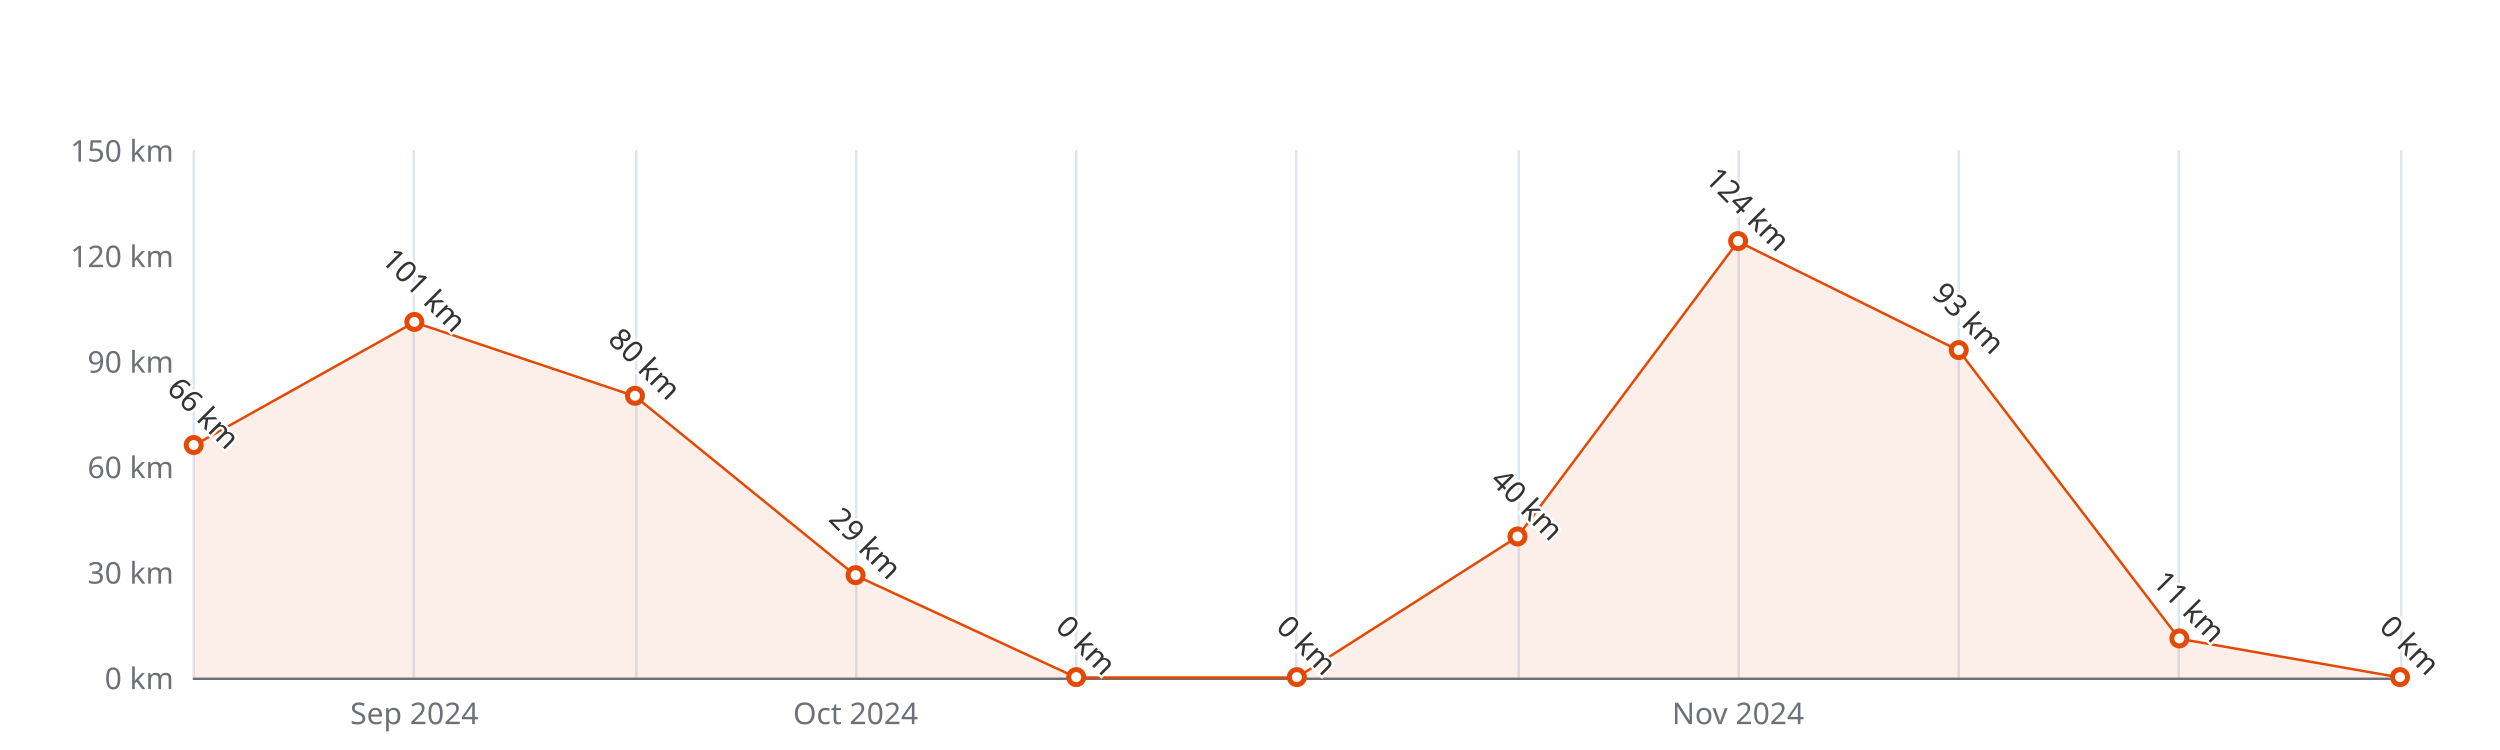
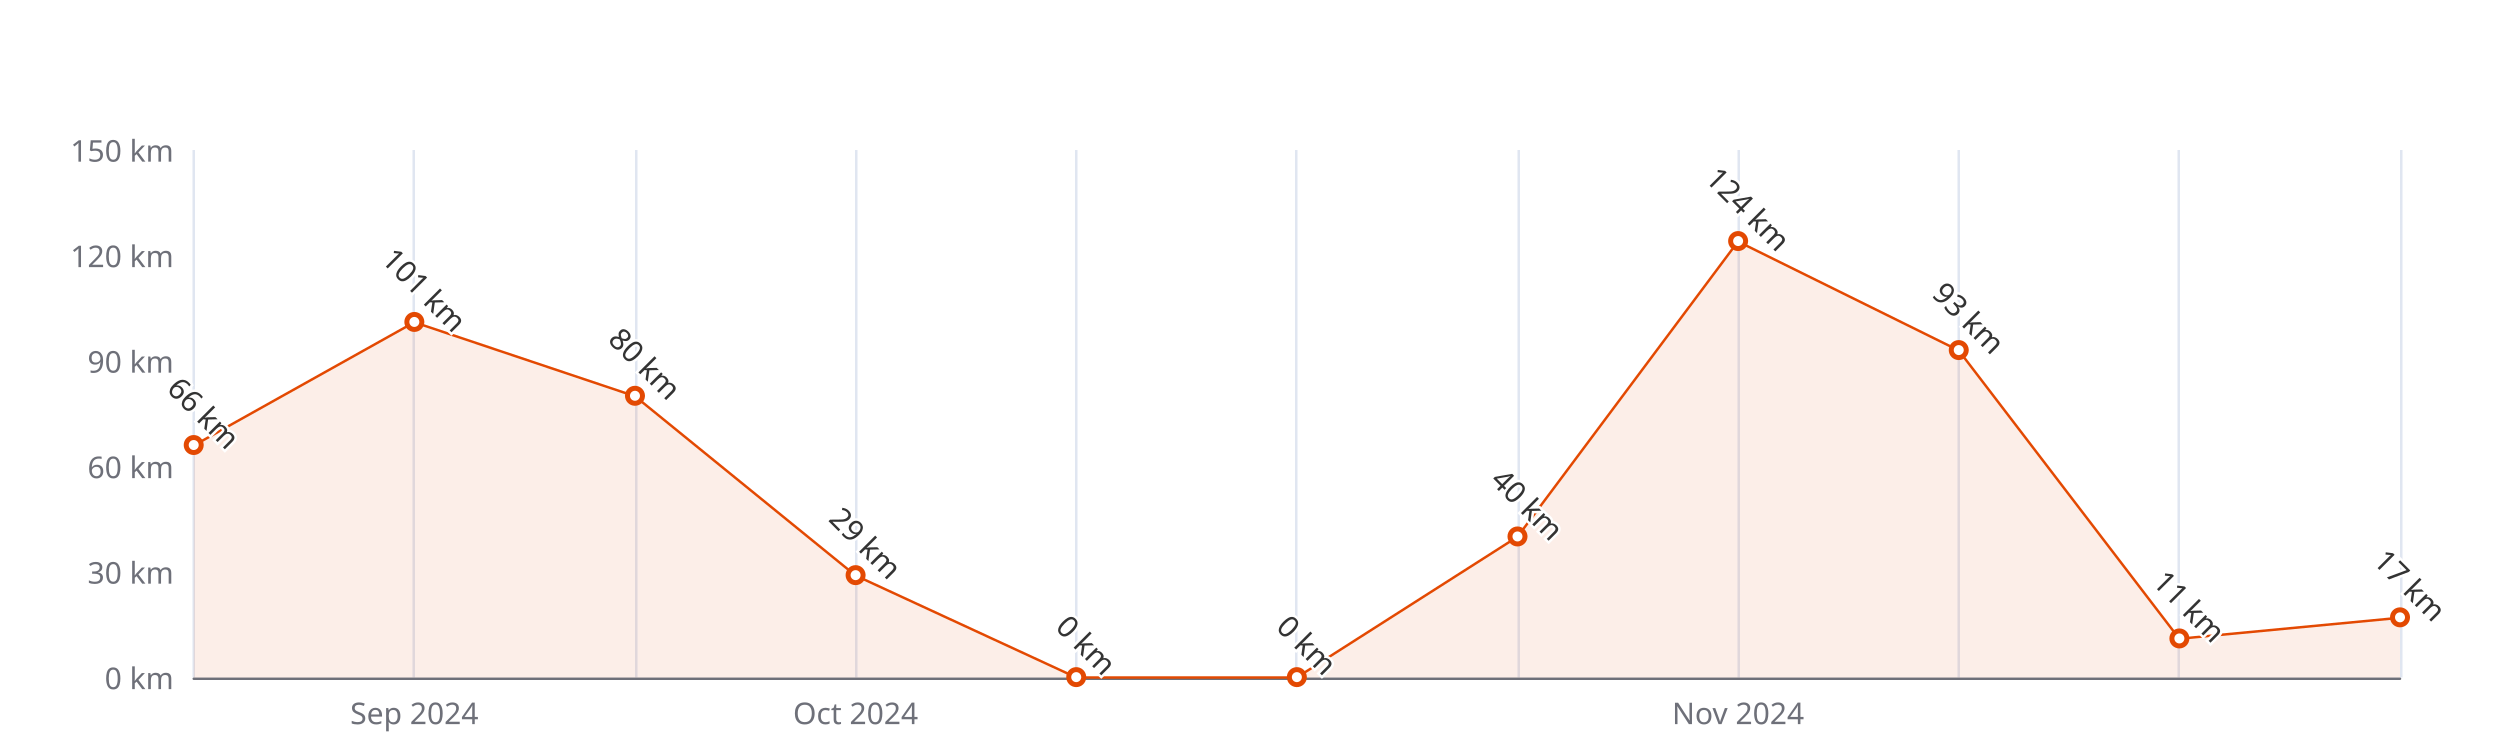
<svg xmlns="http://www.w3.org/2000/svg" width="1000" height="300" version="1.1" baseProfile="full" viewBox="0 0 1000 300">
  <rect width="1000" height="300" x="0" y="0" id="0" fill="#ffffff" />
  <path d="M77.5 60L77.5 271" fill="none" stroke="#E0E6F1" />
  <path d="M165.5 60L165.5 271" fill="none" stroke="#E0E6F1" />
  <path d="M254.5 60L254.5 271" fill="none" stroke="#E0E6F1" />
  <path d="M342.5 60L342.5 271" fill="none" stroke="#E0E6F1" />
  <path d="M430.5 60L430.5 271" fill="none" stroke="#E0E6F1" />
  <path d="M518.5 60L518.5 271" fill="none" stroke="#E0E6F1" />
  <path d="M607.5 60L607.5 271" fill="none" stroke="#E0E6F1" />
  <path d="M695.5 60L695.5 271" fill="none" stroke="#E0E6F1" />
  <path d="M783.5 60L783.5 271" fill="none" stroke="#E0E6F1" />
  <path d="M871.5 60L871.5 271" fill="none" stroke="#E0E6F1" />
  <path d="M960.5 60L960.5 271" fill="none" stroke="#E0E6F1" />
  <path d="M77.5 271.5L960 271.5" fill="none" stroke="#6E7079" stroke-linecap="round" />
  <text dominant-baseline="central" text-anchor="end" style="font-size:12px;font-family:sans-serif;" xml:space="preserve" transform="translate(69.48 271)" fill="#6E7079">0 km</text>
  <text dominant-baseline="central" text-anchor="end" style="font-size:12px;font-family:sans-serif;" xml:space="preserve" transform="translate(69.48 228.8)" fill="#6E7079">30 km</text>
  <text dominant-baseline="central" text-anchor="end" style="font-size:12px;font-family:sans-serif;" xml:space="preserve" transform="translate(69.48 186.6)" fill="#6E7079">60 km</text>
  <text dominant-baseline="central" text-anchor="end" style="font-size:12px;font-family:sans-serif;" xml:space="preserve" transform="translate(69.48 144.4)" fill="#6E7079">90 km</text>
  <text dominant-baseline="central" text-anchor="end" style="font-size:12px;font-family:sans-serif;" xml:space="preserve" transform="translate(69.48 102.2)" fill="#6E7079">120 km</text>
  <text dominant-baseline="central" text-anchor="end" style="font-size:12px;font-family:sans-serif;" xml:space="preserve" transform="translate(69.48 60)" fill="#6E7079">150 km</text>
  <text dominant-baseline="central" text-anchor="middle" style="font-size:12px;font-family:sans-serif;" xml:space="preserve" y="6" transform="translate(165.732 279)" fill="#6E7079">Sep 2024</text>
  <text dominant-baseline="central" text-anchor="middle" style="font-size:12px;font-family:sans-serif;" xml:space="preserve" y="6" transform="translate(342.236 279)" fill="#6E7079">Oct 2024</text>
  <text dominant-baseline="central" text-anchor="middle" style="font-size:12px;font-family:sans-serif;" xml:space="preserve" y="6" transform="translate(695.244 279)" fill="#6E7079">Nov 2024</text>
  <g clip-path="url(#zr5-c0)">
-     <path d="M77.5 178.2L165.7 128.9L254 158.5L342.2 230.2L430.5 271L518.7 271L607 214.7L695.2 96.6L783.5 140.2L871.7 255.5L960 271L871.7 271L783.5 271L695.2 271L607 271L518.7 271L430.5 271L342.2 271L254 271L165.7 271L77.5 271Z" fill="rgb(227,73,2)" fill-opacity="0.09" />
-     <path d="M77.5 178.2L165.7 128.9L254 158.5L342.2 230.2L430.5 271L518.7 271L607 214.7L695.2 96.6L783.5 140.2L871.7 255.5L960 271" fill="none" stroke="#E34902" stroke-linejoin="bevel" />
+     <path d="M77.5 178.2L165.7 128.9L254 158.5L342.2 230.2L430.5 271L518.7 271L607 214.7L695.2 96.6L783.5 140.2L871.7 255.5L960 247.1L960 271L871.7 271L783.5 271L695.2 271L607 271L518.7 271L430.5 271L342.2 271L254 271L165.7 271L77.5 271Z" fill="rgb(227,73,2)" fill-opacity="0.09" />
+     <path d="M77.5 178.2L165.7 128.9L254 158.5L342.2 230.2L430.5 271L518.7 271L607 214.7L695.2 96.6L783.5 140.2L871.7 255.5L960 247.1" fill="none" stroke="#E34902" stroke-linejoin="bevel" />
  </g>
  <path d="M1 0A1 1 0 1 1 1 -0.1A1 1 0 0 1 1 0" transform="matrix(3,0,0,3,77.48,178.16)" fill="#fff" stroke="#E34902" stroke-width="0.667" />
  <path d="M1 0A1 1 0 1 1 1 -0.1A1 1 0 0 1 1 0" transform="matrix(3,0,0,3,165.732,128.9267)" fill="#fff" stroke="#E34902" stroke-width="0.667" />
  <path d="M1 0A1 1 0 1 1 1 -0.1A1 1 0 0 1 1 0" transform="matrix(3,0,0,3,253.984,158.4667)" fill="#fff" stroke="#E34902" stroke-width="0.667" />
  <path d="M1 0A1 1 0 1 1 1 -0.1A1 1 0 0 1 1 0" transform="matrix(3,0,0,3,342.236,230.2067)" fill="#fff" stroke="#E34902" stroke-width="0.667" />
  <path d="M1 0A1 1 0 1 1 1 -0.1A1 1 0 0 1 1 0" transform="matrix(3,0,0,3,430.488,271)" fill="#fff" stroke="#E34902" stroke-width="0.667" />
  <path d="M1 0A1 1 0 1 1 1 -0.1A1 1 0 0 1 1 0" transform="matrix(3,0,0,3,518.74,271)" fill="#fff" stroke="#E34902" stroke-width="0.667" />
  <path d="M1 0A1 1 0 1 1 1 -0.1A1 1 0 0 1 1 0" transform="matrix(3,0,0,3,606.992,214.7333)" fill="#fff" stroke="#E34902" stroke-width="0.667" />
  <path d="M1 0A1 1 0 1 1 1 -0.1A1 1 0 0 1 1 0" transform="matrix(3,0,0,3,695.244,96.5733)" fill="#fff" stroke="#E34902" stroke-width="0.667" />
  <path d="M1 0A1 1 0 1 1 1 -0.1A1 1 0 0 1 1 0" transform="matrix(3,0,0,3,783.496,140.18)" fill="#fff" stroke="#E34902" stroke-width="0.667" />
  <path d="M1 0A1 1 0 1 1 1 -0.1A1 1 0 0 1 1 0" transform="matrix(3,0,0,3,871.748,255.5267)" fill="#fff" stroke="#E34902" stroke-width="0.667" />
-   <path d="M1 0A1 1 0 1 1 1 -0.1A1 1 0 0 1 1 0" transform="matrix(3,0,0,3,960,271)" fill="#fff" stroke="#E34902" stroke-width="0.667" />
+   <path d="M1 0A1 1 0 1 1 1 -0.1A1 1 0 0 1 1 0" transform="matrix(3,0,0,3,960,247.0867)" fill="#fff" stroke="#E34902" stroke-width="0.667" />
  <text dominant-baseline="central" text-anchor="middle" style="font-size:12px;font-family:sans-serif;" xml:space="preserve" y="-6" transform="matrix(0.707,0.707,-0.707,0.707,77.48,169.16)" fill="#333" stroke="rgb(255,255,255)" stroke-width="2" paint-order="stroke" stroke-miterlimit="2">66 km</text>
  <text dominant-baseline="central" text-anchor="middle" style="font-size:12px;font-family:sans-serif;" xml:space="preserve" y="-6" transform="matrix(0.707,0.707,-0.707,0.707,165.732,119.9267)" fill="#333" stroke="rgb(255,255,255)" stroke-width="2" paint-order="stroke" stroke-miterlimit="2">101 km</text>
  <text dominant-baseline="central" text-anchor="middle" style="font-size:12px;font-family:sans-serif;" xml:space="preserve" y="-6" transform="matrix(0.707,0.707,-0.707,0.707,253.984,149.4667)" fill="#333" stroke="rgb(255,255,255)" stroke-width="2" paint-order="stroke" stroke-miterlimit="2">80 km</text>
  <text dominant-baseline="central" text-anchor="middle" style="font-size:12px;font-family:sans-serif;" xml:space="preserve" y="-6" transform="matrix(0.707,0.707,-0.707,0.707,342.236,221.2067)" fill="#333" stroke="rgb(255,255,255)" stroke-width="2" paint-order="stroke" stroke-miterlimit="2">29 km</text>
  <text dominant-baseline="central" text-anchor="middle" style="font-size:12px;font-family:sans-serif;" xml:space="preserve" y="-6" transform="matrix(0.707,0.707,-0.707,0.707,430.488,262)" fill="#333" stroke="rgb(255,255,255)" stroke-width="2" paint-order="stroke" stroke-miterlimit="2">0 km</text>
  <text dominant-baseline="central" text-anchor="middle" style="font-size:12px;font-family:sans-serif;" xml:space="preserve" y="-6" transform="matrix(0.707,0.707,-0.707,0.707,518.74,262)" fill="#333" stroke="rgb(255,255,255)" stroke-width="2" paint-order="stroke" stroke-miterlimit="2">0 km</text>
  <text dominant-baseline="central" text-anchor="middle" style="font-size:12px;font-family:sans-serif;" xml:space="preserve" y="-6" transform="matrix(0.707,0.707,-0.707,0.707,606.992,205.7333)" fill="#333" stroke="rgb(255,255,255)" stroke-width="2" paint-order="stroke" stroke-miterlimit="2">40 km</text>
  <text dominant-baseline="central" text-anchor="middle" style="font-size:12px;font-family:sans-serif;" xml:space="preserve" y="-6" transform="matrix(0.707,0.707,-0.707,0.707,695.244,87.5733)" fill="#333" stroke="rgb(255,255,255)" stroke-width="2" paint-order="stroke" stroke-miterlimit="2">124 km</text>
  <text dominant-baseline="central" text-anchor="middle" style="font-size:12px;font-family:sans-serif;" xml:space="preserve" y="-6" transform="matrix(0.707,0.707,-0.707,0.707,783.496,131.18)" fill="#333" stroke="rgb(255,255,255)" stroke-width="2" paint-order="stroke" stroke-miterlimit="2">93 km</text>
  <text dominant-baseline="central" text-anchor="middle" style="font-size:12px;font-family:sans-serif;" xml:space="preserve" y="-6" transform="matrix(0.707,0.707,-0.707,0.707,871.748,246.5267)" fill="#333" stroke="rgb(255,255,255)" stroke-width="2" paint-order="stroke" stroke-miterlimit="2">11 km</text>
-   <text dominant-baseline="central" text-anchor="middle" style="font-size:12px;font-family:sans-serif;" xml:space="preserve" y="-6" transform="matrix(0.707,0.707,-0.707,0.707,960,262)" fill="#333" stroke="rgb(255,255,255)" stroke-width="2" paint-order="stroke" stroke-miterlimit="2">0 km</text>
+   <text dominant-baseline="central" text-anchor="middle" style="font-size:12px;font-family:sans-serif;" xml:space="preserve" y="-6" transform="matrix(0.707,0.707,-0.707,0.707,960,238.0867)" fill="#333" stroke="rgb(255,255,255)" stroke-width="2" paint-order="stroke" stroke-miterlimit="2">17 km</text>
  <defs>
    <clipPath id="zr5-c0">
      <path d="M76 59.5l884 0l0 212l-884 0Z" fill="#000" />
    </clipPath>
  </defs>
</svg>
